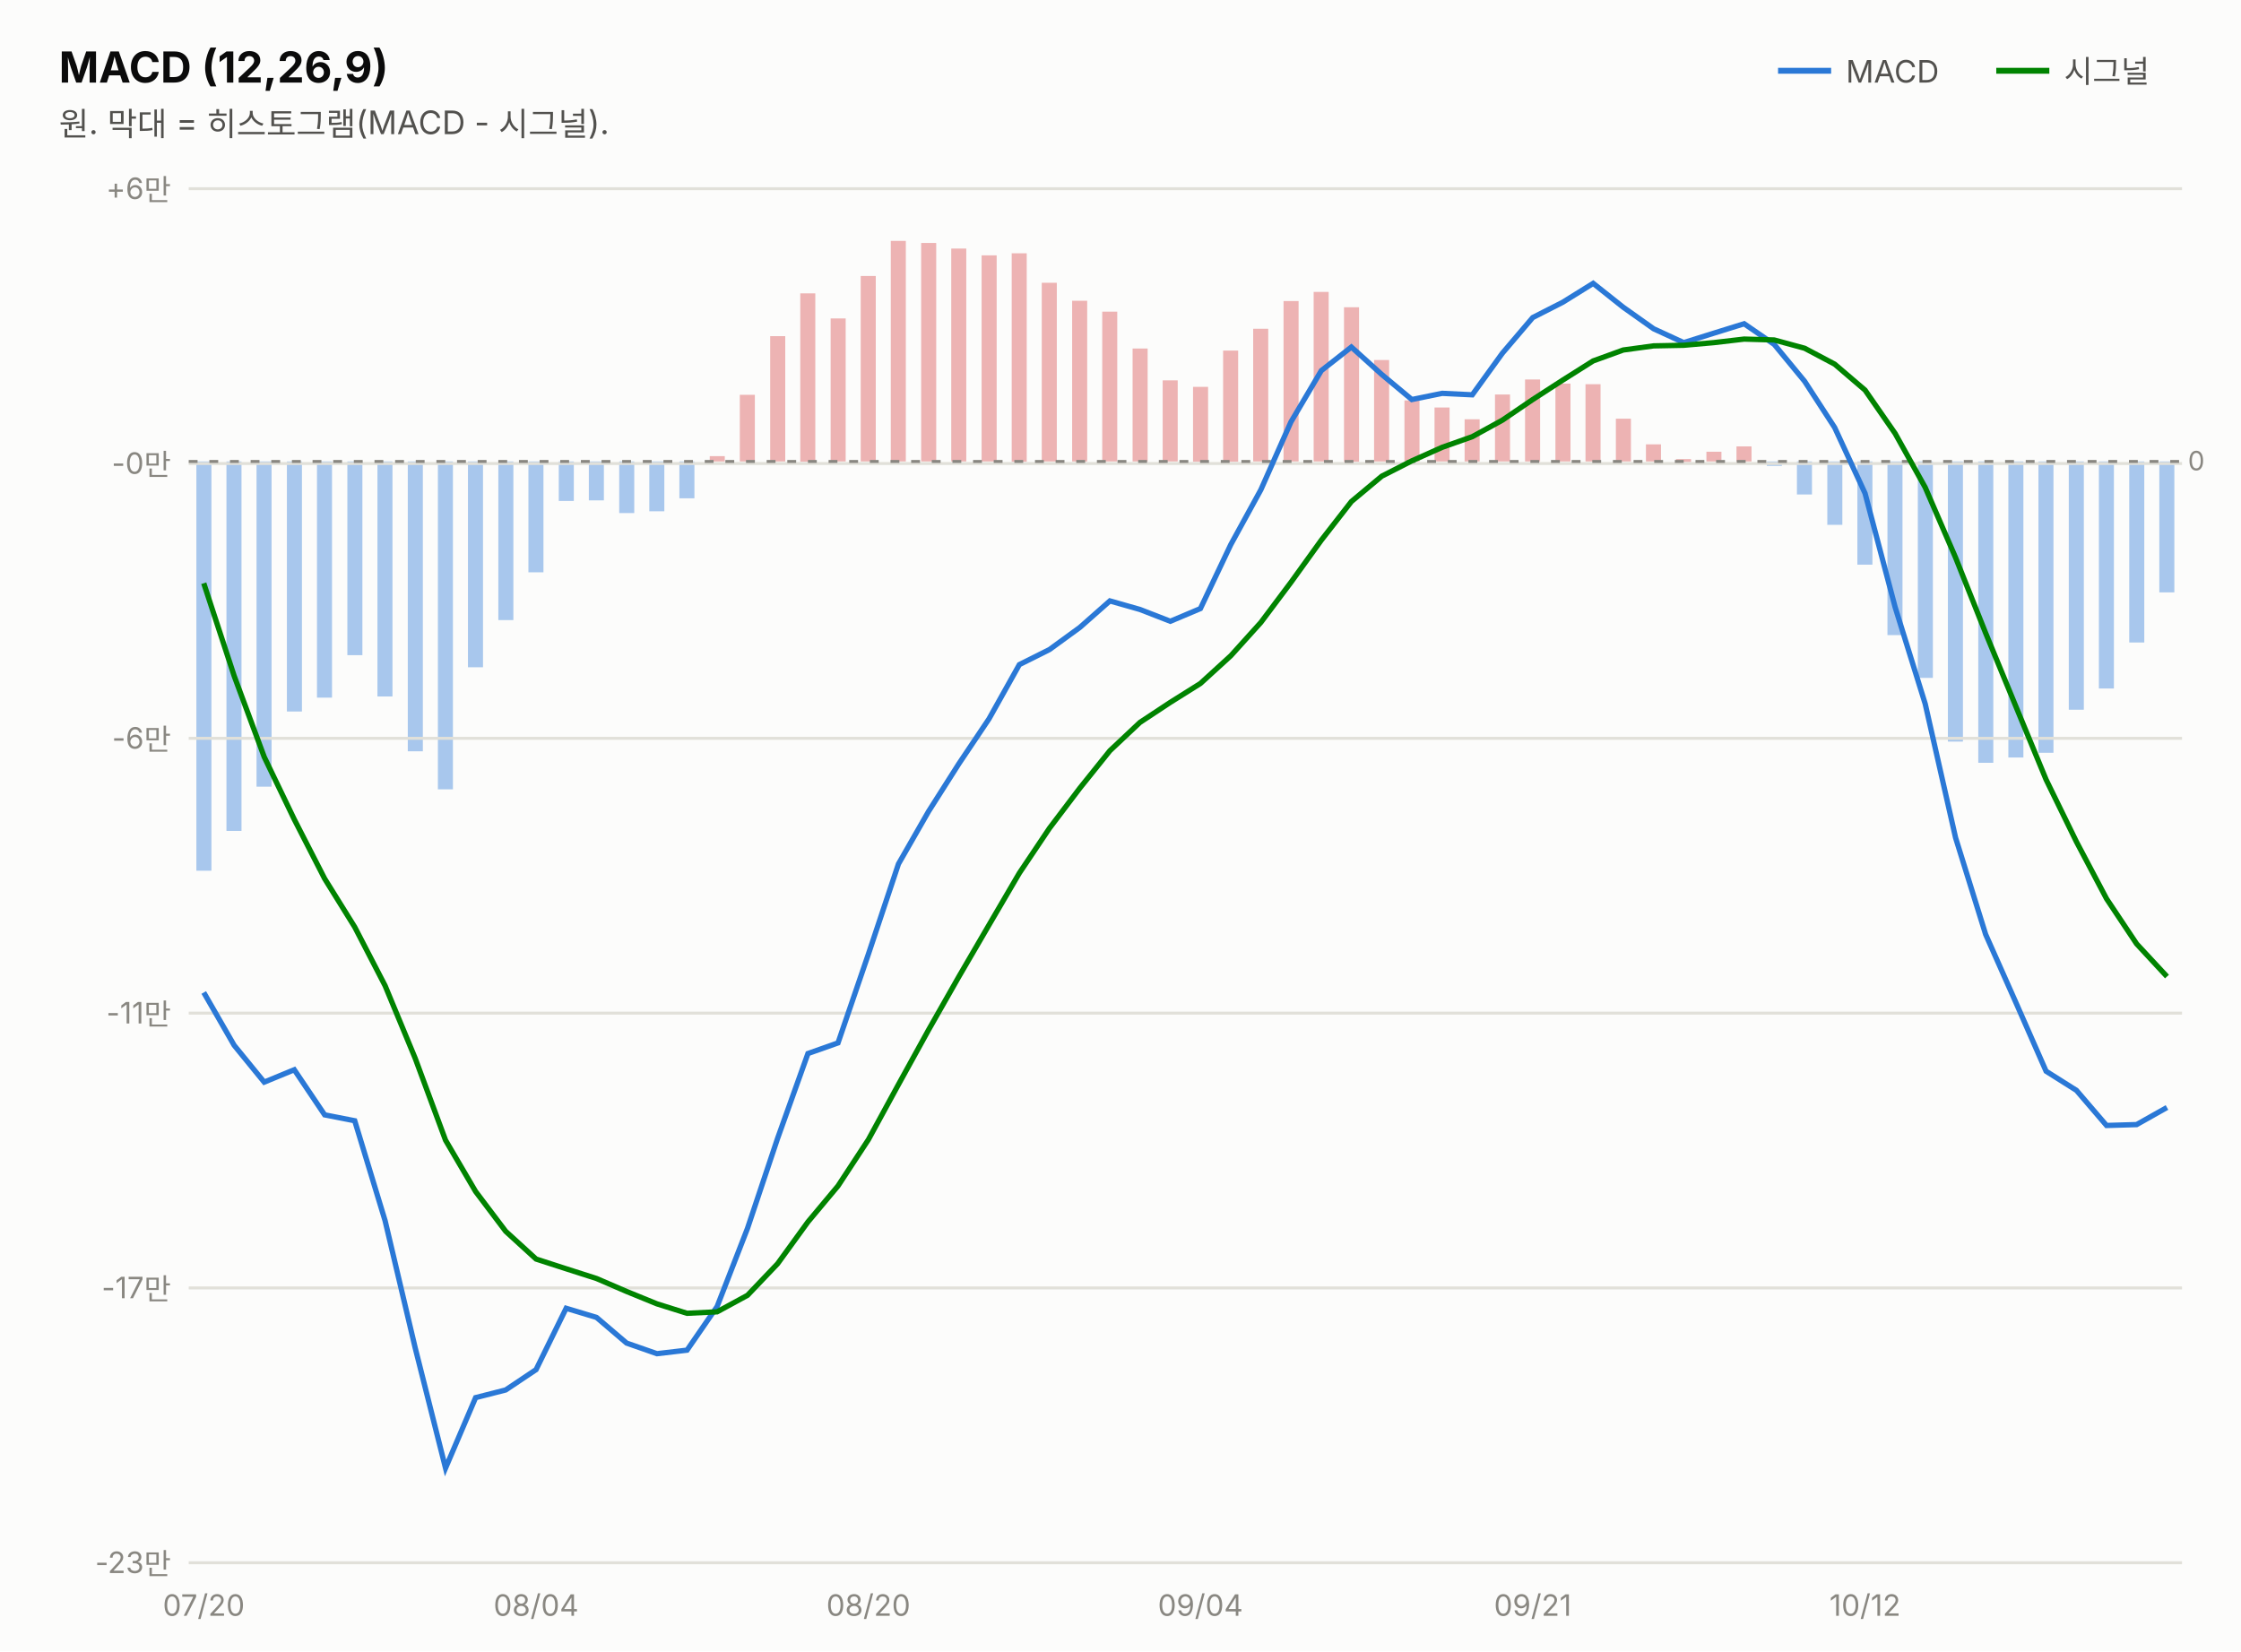
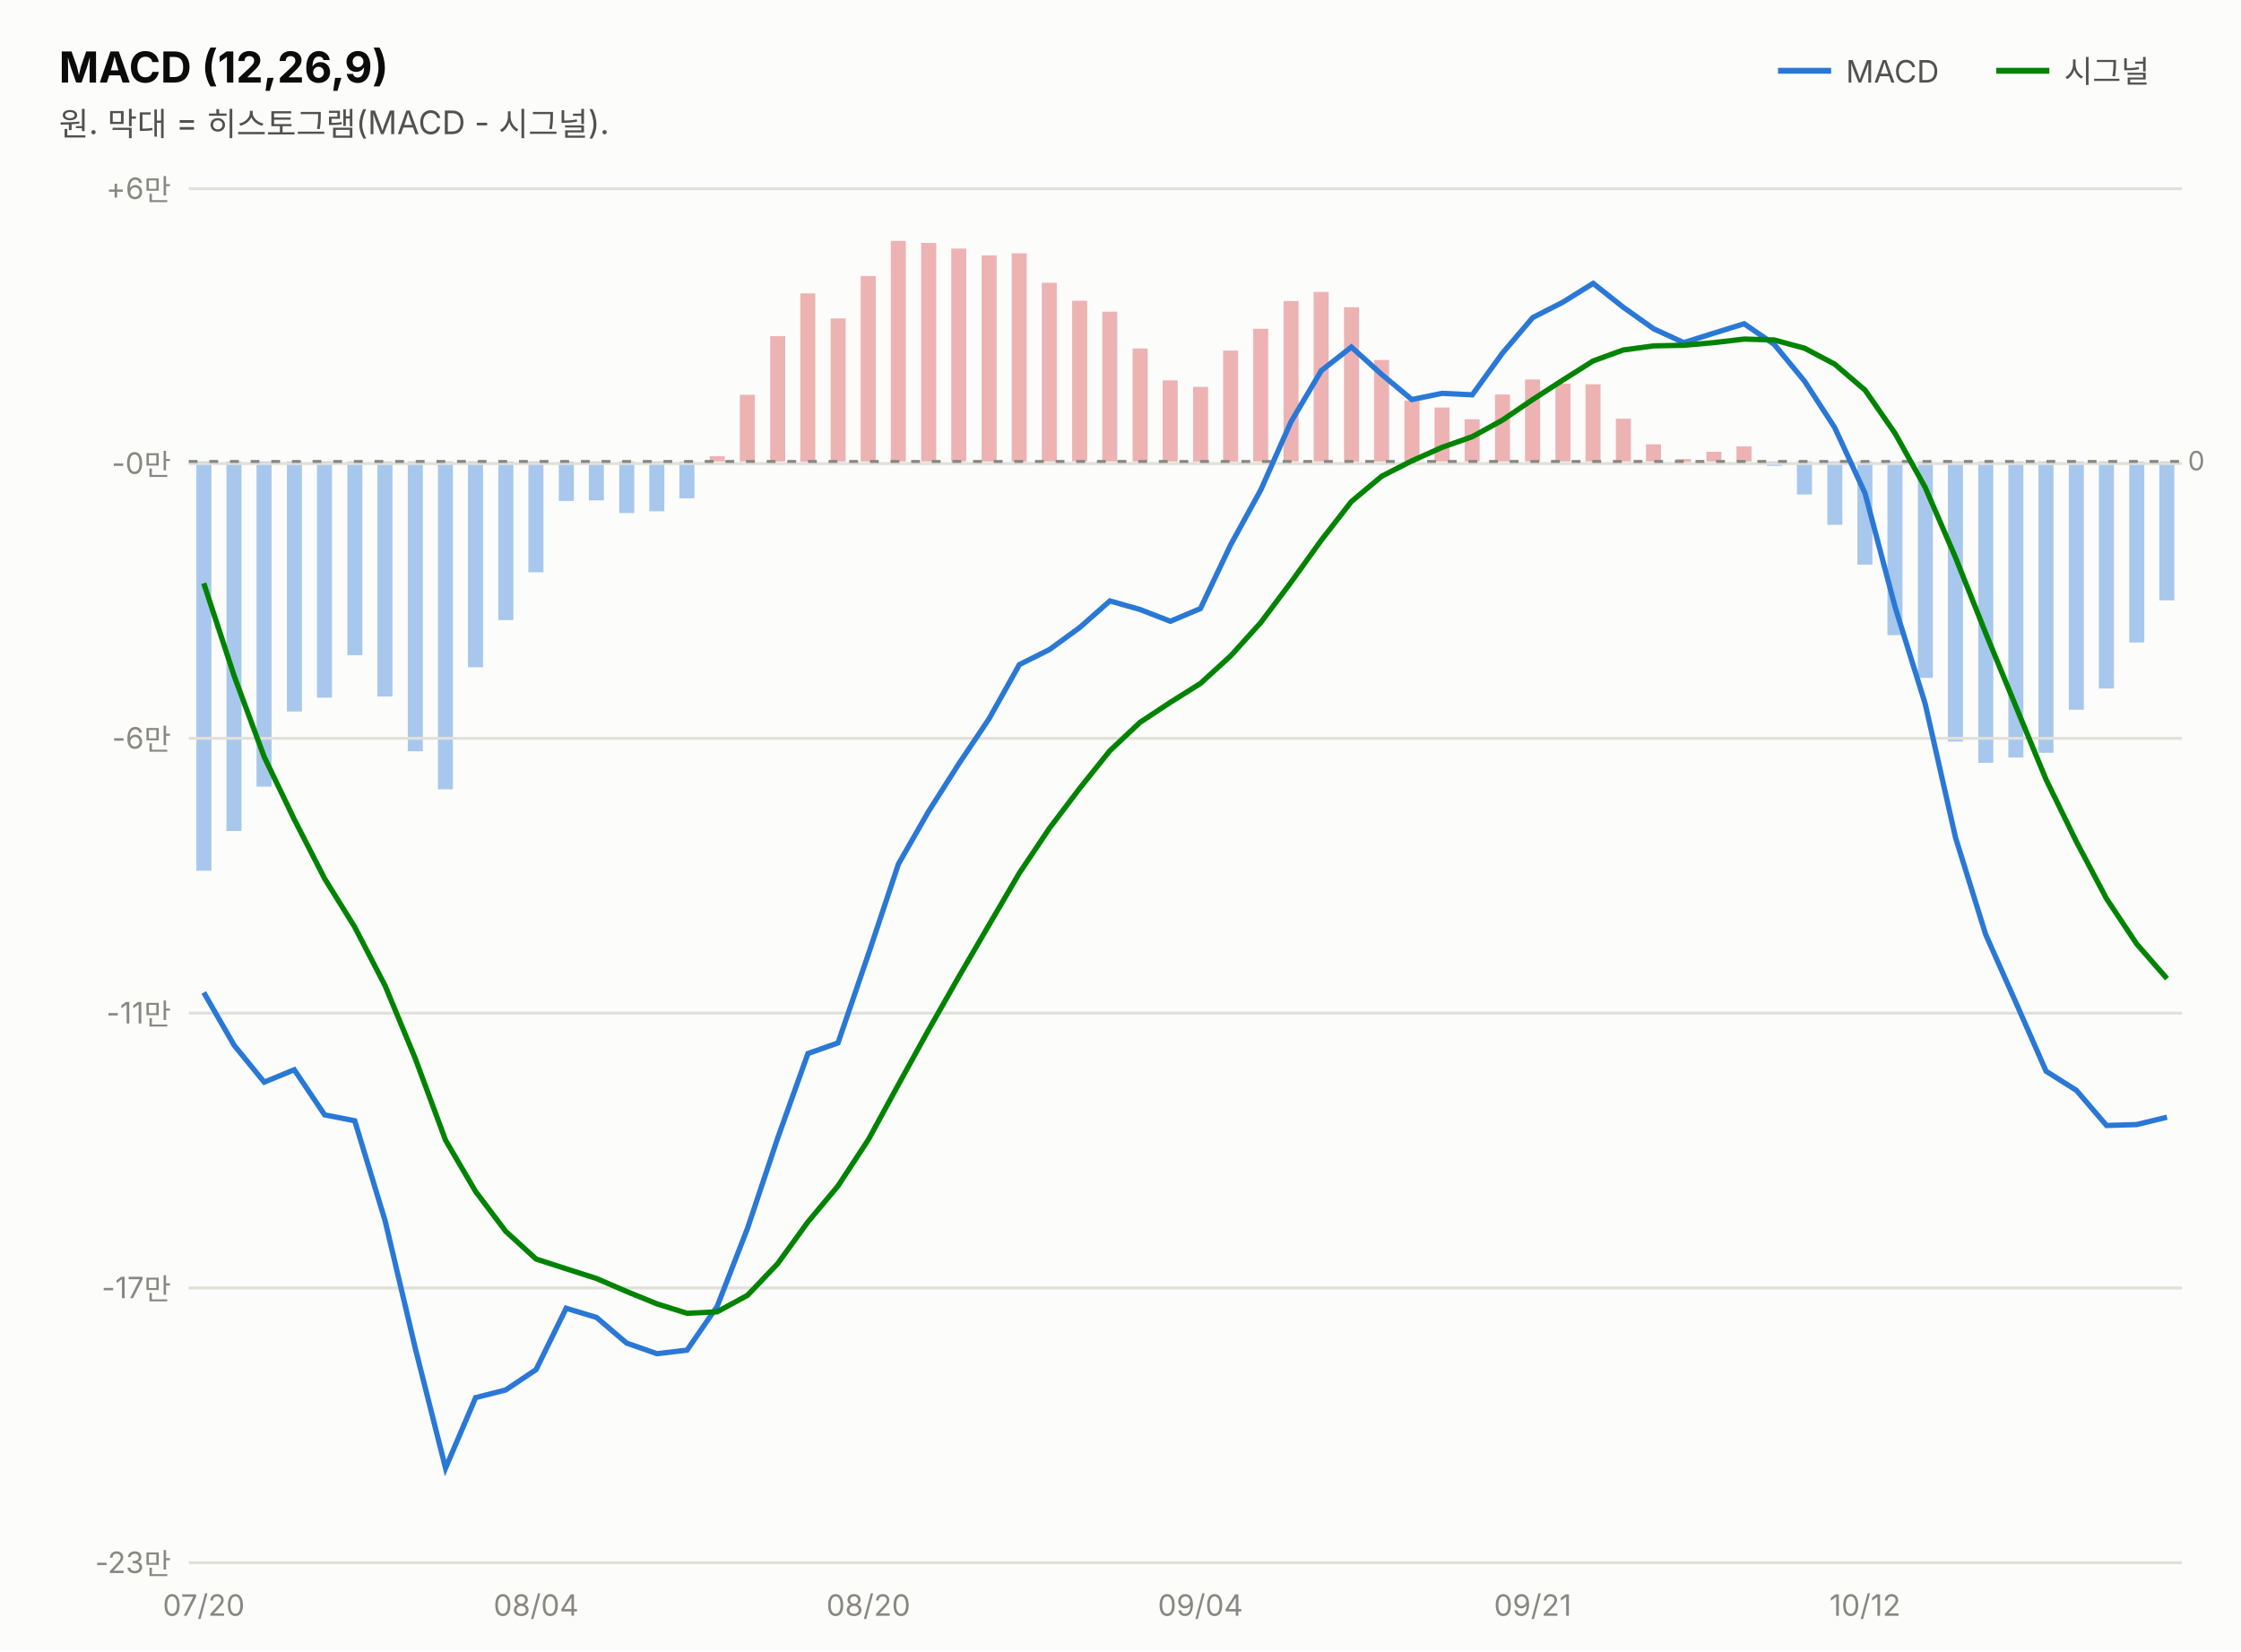
<svg xmlns="http://www.w3.org/2000/svg" width="760" height="560" viewBox="0 0 760 560" font-family="system-ui,-apple-system,&quot;Segoe UI&quot;,&quot;Malgun Gothic&quot;,&quot;Apple SD Gothic Neo&quot;,sans-serif">
  <rect width="760" height="560" fill="#fcfcfb" />
  <text x="20" y="28" font-size="14.5" font-weight="700" fill="#0b0b0b">MACD (12,26,9)</text>
  <text x="20" y="46" font-size="11" fill="#52514e">원. 막대 = 히스토그램(MACD - 시그널).</text>
  <line x1="603" y1="24" x2="621" y2="24" stroke="#2a78d6" stroke-width="2" />
  <text x="626" y="28" font-size="10.5" fill="#52514e">MACD</text>
-   <rect x="732.3" y="156.5" width="5.1" height="44.4" fill="#2a78d6" opacity="0.4" />
+   <rect x="732.3" y="156.5" width="5.1" height="47.1" fill="#2a78d6" opacity="0.4" />
  <rect x="722.1" y="156.5" width="5.1" height="61.4" fill="#2a78d6" opacity="0.4" />
  <rect x="711.8" y="156.5" width="5.1" height="77.0" fill="#2a78d6" opacity="0.4" />
  <rect x="701.6" y="156.5" width="5.1" height="84.2" fill="#2a78d6" opacity="0.4" />
  <rect x="691.3" y="156.5" width="5.1" height="98.8" fill="#2a78d6" opacity="0.4" />
  <rect x="681.1" y="156.5" width="5.1" height="100.4" fill="#2a78d6" opacity="0.4" />
  <rect x="670.9" y="156.5" width="5.1" height="102.2" fill="#2a78d6" opacity="0.4" />
  <rect x="660.6" y="156.5" width="5.1" height="95.0" fill="#2a78d6" opacity="0.4" />
  <rect x="650.4" y="156.5" width="5.1" height="73.4" fill="#2a78d6" opacity="0.4" />
  <rect x="640.1" y="156.5" width="5.1" height="58.9" fill="#2a78d6" opacity="0.4" />
  <rect x="629.9" y="156.5" width="5.1" height="35.0" fill="#2a78d6" opacity="0.4" />
  <rect x="619.7" y="156.5" width="5.1" height="21.5" fill="#2a78d6" opacity="0.4" />
  <rect x="609.4" y="156.5" width="5.1" height="11.2" fill="#2a78d6" opacity="0.4" />
  <rect x="599.2" y="156.5" width="5.1" height="1.5" fill="#2a78d6" opacity="0.4" />
  <rect x="588.9" y="151.4" width="5.1" height="5.1" fill="#d64545" opacity="0.4" />
  <rect x="578.7" y="153.2" width="5.1" height="3.3" fill="#d64545" opacity="0.4" />
  <rect x="568.4" y="155.7" width="5.1" height="1.0" fill="#d64545" opacity="0.4" />
  <rect x="558.2" y="150.7" width="5.1" height="5.8" fill="#d64545" opacity="0.4" />
  <rect x="548.0" y="142.0" width="5.1" height="14.5" fill="#d64545" opacity="0.4" />
  <rect x="537.7" y="130.3" width="5.1" height="26.2" fill="#d64545" opacity="0.4" />
  <rect x="527.5" y="130.1" width="5.1" height="26.4" fill="#d64545" opacity="0.4" />
  <rect x="517.2" y="128.7" width="5.1" height="27.8" fill="#d64545" opacity="0.4" />
  <rect x="507.0" y="133.8" width="5.1" height="22.7" fill="#d64545" opacity="0.4" />
  <rect x="496.7" y="142.2" width="5.1" height="14.3" fill="#d64545" opacity="0.4" />
  <rect x="486.5" y="138.2" width="5.1" height="18.3" fill="#d64545" opacity="0.4" />
  <rect x="476.3" y="135.8" width="5.1" height="20.7" fill="#d64545" opacity="0.4" />
  <rect x="466.0" y="122.1" width="5.1" height="34.4" fill="#d64545" opacity="0.4" />
  <rect x="455.8" y="104.2" width="5.1" height="52.4" fill="#d64545" opacity="0.4" />
  <rect x="445.5" y="99.0" width="5.1" height="57.5" fill="#d64545" opacity="0.4" />
  <rect x="435.3" y="102.1" width="5.1" height="54.4" fill="#d64545" opacity="0.4" />
  <rect x="425.0" y="111.5" width="5.1" height="45.0" fill="#d64545" opacity="0.4" />
  <rect x="414.8" y="118.9" width="5.1" height="37.7" fill="#d64545" opacity="0.4" />
  <rect x="404.6" y="131.2" width="5.1" height="25.4" fill="#d64545" opacity="0.4" />
  <rect x="394.3" y="129.0" width="5.1" height="27.5" fill="#d64545" opacity="0.4" />
  <rect x="384.1" y="118.2" width="5.1" height="38.3" fill="#d64545" opacity="0.4" />
  <rect x="373.8" y="105.7" width="5.1" height="50.8" fill="#d64545" opacity="0.4" />
  <rect x="363.6" y="102.0" width="5.1" height="54.5" fill="#d64545" opacity="0.4" />
  <rect x="353.3" y="95.9" width="5.1" height="60.6" fill="#d64545" opacity="0.4" />
  <rect x="343.1" y="85.9" width="5.1" height="70.7" fill="#d64545" opacity="0.4" />
  <rect x="332.9" y="86.6" width="5.1" height="69.9" fill="#d64545" opacity="0.4" />
  <rect x="322.6" y="84.3" width="5.1" height="72.2" fill="#d64545" opacity="0.4" />
  <rect x="312.4" y="82.4" width="5.1" height="74.1" fill="#d64545" opacity="0.4" />
  <rect x="302.1" y="81.7" width="5.1" height="74.8" fill="#d64545" opacity="0.4" />
  <rect x="291.9" y="93.6" width="5.1" height="62.9" fill="#d64545" opacity="0.4" />
  <rect x="281.7" y="108.0" width="5.1" height="48.5" fill="#d64545" opacity="0.4" />
  <rect x="271.4" y="99.5" width="5.1" height="57.1" fill="#d64545" opacity="0.4" />
  <rect x="261.2" y="114.0" width="5.1" height="42.5" fill="#d64545" opacity="0.4" />
  <rect x="250.9" y="133.9" width="5.1" height="22.6" fill="#d64545" opacity="0.4" />
  <rect x="240.7" y="154.7" width="5.1" height="1.8" fill="#d64545" opacity="0.4" />
  <rect x="230.4" y="156.5" width="5.1" height="12.5" fill="#2a78d6" opacity="0.4" />
  <rect x="220.2" y="156.5" width="5.1" height="16.9" fill="#2a78d6" opacity="0.4" />
  <rect x="210.0" y="156.5" width="5.1" height="17.5" fill="#2a78d6" opacity="0.4" />
  <rect x="199.7" y="156.5" width="5.1" height="13.2" fill="#2a78d6" opacity="0.4" />
  <rect x="189.5" y="156.5" width="5.1" height="13.4" fill="#2a78d6" opacity="0.4" />
  <rect x="179.2" y="156.5" width="5.1" height="37.6" fill="#2a78d6" opacity="0.4" />
  <rect x="169.0" y="156.5" width="5.1" height="53.8" fill="#2a78d6" opacity="0.4" />
  <rect x="158.7" y="156.5" width="5.1" height="69.8" fill="#2a78d6" opacity="0.4" />
  <rect x="148.5" y="156.5" width="5.1" height="111.2" fill="#2a78d6" opacity="0.4" />
  <rect x="138.3" y="156.5" width="5.1" height="98.3" fill="#2a78d6" opacity="0.4" />
  <rect x="128.0" y="156.5" width="5.1" height="79.7" fill="#2a78d6" opacity="0.4" />
  <rect x="117.8" y="156.5" width="5.1" height="65.7" fill="#2a78d6" opacity="0.4" />
  <rect x="107.5" y="156.5" width="5.1" height="80.1" fill="#2a78d6" opacity="0.4" />
  <rect x="97.3" y="156.5" width="5.1" height="84.8" fill="#2a78d6" opacity="0.4" />
  <rect x="87.0" y="156.5" width="5.1" height="110.3" fill="#2a78d6" opacity="0.4" />
  <rect x="76.8" y="156.5" width="5.1" height="125.3" fill="#2a78d6" opacity="0.4" />
  <rect x="66.6" y="156.5" width="5.1" height="138.8" fill="#2a78d6" opacity="0.4" />
  <line x1="677" y1="24" x2="695" y2="24" stroke="#008300" stroke-width="2" />
  <text x="700" y="28" font-size="10.5" fill="#52514e">시그널</text>
  <line x1="64" y1="530.0" x2="740" y2="530.0" stroke="#e1e0d9" stroke-width="1" />
  <text x="58" y="533.5" font-size="10" fill="#898781" text-anchor="end" style="font-variant-numeric:tabular-nums">-23만</text>
  <line x1="64" y1="436.8" x2="740" y2="436.8" stroke="#e1e0d9" stroke-width="1" />
  <text x="58" y="440.3" font-size="10" fill="#898781" text-anchor="end" style="font-variant-numeric:tabular-nums">-17만</text>
  <line x1="64" y1="343.6" x2="740" y2="343.6" stroke="#e1e0d9" stroke-width="1" />
  <text x="58" y="347.1" font-size="10" fill="#898781" text-anchor="end" style="font-variant-numeric:tabular-nums">-11만</text>
  <line x1="64" y1="250.4" x2="740" y2="250.4" stroke="#e1e0d9" stroke-width="1" />
  <text x="58" y="253.9" font-size="10" fill="#898781" text-anchor="end" style="font-variant-numeric:tabular-nums">-6만</text>
  <line x1="64" y1="157.2" x2="740" y2="157.2" stroke="#e1e0d9" stroke-width="1" />
  <text x="58" y="160.7" font-size="10" fill="#898781" text-anchor="end" style="font-variant-numeric:tabular-nums">-0만</text>
  <line x1="64" y1="64.0" x2="740" y2="64.0" stroke="#e1e0d9" stroke-width="1" />
  <text x="58" y="67.5" font-size="10" fill="#898781" text-anchor="end" style="font-variant-numeric:tabular-nums">+6만</text>
  <line x1="64" y1="156.5" x2="740" y2="156.5" stroke="#898781" stroke-width="1" stroke-dasharray="3 4" />
  <text x="742" y="159.5" font-size="9" fill="#898781">0</text>
-   <path d="M69.1,336.6 L79.4,354.5 L89.6,367.0 L99.8,362.8 L110.1,378.1 L120.3,380.1 L130.6,414.0 L140.8,457.1 L151.1,497.9 L161.3,474.0 L171.5,471.4 L181.8,464.5 L192.0,443.7 L202.3,446.8 L212.5,455.5 L222.8,459.1 L233.0,457.9 L243.2,443.1 L253.5,416.6 L263.7,386.1 L274.0,357.3 L284.2,353.7 L294.5,323.6 L304.7,293.0 L314.9,275.2 L325.2,259.0 L335.4,243.8 L345.7,225.4 L355.9,220.3 L366.2,212.8 L376.4,203.8 L386.6,206.7 L396.9,210.7 L407.1,206.4 L417.4,184.7 L427.6,166.1 L437.8,143.1 L448.1,125.7 L458.3,117.7 L468.6,127.0 L478.8,135.5 L489.1,133.4 L499.3,133.9 L509.5,119.8 L519.8,107.7 L530.0,102.5 L540.3,96.1 L550.5,104.2 L560.8,111.5 L571.0,116.2 L581.2,113.0 L591.5,109.8 L601.7,116.8 L612.0,129.3 L622.2,145.0 L632.5,167.3 L642.7,205.9 L652.9,238.7 L663.2,284.1 L673.4,316.9 L683.7,340.1 L693.9,363.3 L704.2,369.8 L714.4,381.7 L724.6,381.4 L734.9,375.6" fill="none" stroke="#2a78d6" stroke-width="1.8" />
-   <path d="M69.1,197.8 L79.4,229.2 L89.6,256.7 L99.8,277.9 L110.1,298.0 L120.3,314.4 L130.6,334.3 L140.8,358.9 L151.1,386.7 L161.3,404.1 L171.5,417.6 L181.8,427.0 L192.0,430.3 L202.3,433.6 L212.5,438.0 L222.8,442.2 L233.0,445.4 L243.2,444.9 L253.5,439.3 L263.7,428.6 L274.0,414.4 L284.2,402.2 L294.5,386.5 L304.7,367.8 L314.9,349.3 L325.2,331.2 L335.4,313.7 L345.7,296.1 L355.9,280.9 L366.2,267.3 L376.4,254.6 L386.6,245.0 L396.9,238.2 L407.1,231.8 L417.4,222.4 L427.6,211.1 L437.8,197.5 L448.1,183.2 L458.3,170.1 L468.6,161.5 L478.8,156.3 L489.1,151.7 L499.3,148.1 L509.5,142.5 L519.8,135.5 L530.0,128.9 L540.3,122.4 L550.5,118.7 L560.8,117.3 L571.0,117.1 L581.2,116.2 L591.5,115.0 L601.7,115.3 L612.0,118.1 L622.2,123.5 L632.5,132.3 L642.7,147.0 L652.9,165.3 L663.2,189.1 L673.4,214.7 L683.7,239.7 L693.9,264.4 L704.2,285.5 L714.4,304.8 L724.6,320.1 L734.9,331.2" fill="none" stroke="#008300" stroke-width="1.8" />
+   <path d="M69.1,336.6 L79.4,354.5 L89.6,367.0 L99.8,362.8 L110.1,378.1 L120.3,380.1 L130.6,414.0 L140.8,457.1 L151.1,497.9 L161.3,474.0 L171.5,471.4 L181.8,464.5 L192.0,443.7 L202.3,446.8 L212.5,455.5 L222.8,459.1 L233.0,457.9 L243.2,443.1 L253.5,416.6 L263.7,386.1 L274.0,357.3 L284.2,353.7 L294.5,323.6 L304.7,293.0 L314.9,275.2 L325.2,259.0 L335.4,243.8 L345.7,225.4 L355.9,220.3 L366.2,212.8 L376.4,203.8 L386.6,206.7 L396.9,210.7 L407.1,206.4 L417.4,184.7 L427.6,166.1 L437.8,143.1 L448.1,125.7 L458.3,117.7 L468.6,127.0 L478.8,135.5 L489.1,133.4 L499.3,133.9 L509.5,119.8 L519.8,107.7 L530.0,102.5 L540.3,96.1 L550.5,104.2 L560.8,111.5 L571.0,116.2 L581.2,113.0 L591.5,109.8 L601.7,116.8 L612.0,129.3 L622.2,145.0 L632.5,167.3 L642.7,205.9 L652.9,238.7 L663.2,284.1 L673.4,316.9 L683.7,340.1 L693.9,363.3 L704.2,369.8 L714.4,381.7 L724.6,381.4 L734.9,378.9" fill="none" stroke="#2a78d6" stroke-width="1.8" />
+   <path d="M69.1,197.8 L79.4,229.2 L89.6,256.7 L99.8,277.9 L110.1,298.0 L120.3,314.4 L130.6,334.3 L140.8,358.9 L151.1,386.7 L161.3,404.1 L171.5,417.6 L181.8,427.0 L192.0,430.3 L202.3,433.6 L212.5,438.0 L222.8,442.2 L233.0,445.4 L243.2,444.9 L253.5,439.3 L263.7,428.6 L274.0,414.4 L284.2,402.2 L294.5,386.5 L304.7,367.8 L314.9,349.3 L325.2,331.2 L335.4,313.7 L345.7,296.1 L355.9,280.9 L366.2,267.3 L376.4,254.6 L386.6,245.0 L396.9,238.2 L407.1,231.8 L417.4,222.4 L427.6,211.1 L437.8,197.5 L448.1,183.2 L458.3,170.1 L468.6,161.5 L478.8,156.3 L489.1,151.7 L499.3,148.1 L509.5,142.5 L519.8,135.5 L530.0,128.9 L540.3,122.4 L550.5,118.7 L560.8,117.3 L571.0,117.1 L581.2,116.2 L591.5,115.0 L601.7,115.3 L612.0,118.1 L622.2,123.5 L632.5,132.3 L642.7,147.0 L652.9,165.3 L663.2,189.1 L673.4,214.7 L683.7,239.7 L693.9,264.4 L704.2,285.5 L714.4,304.8 L724.6,320.1 L734.9,331.9" fill="none" stroke="#008300" stroke-width="1.8" />
  <text x="69.1" y="548" font-size="10" fill="#898781" text-anchor="middle">07/20</text>
  <text x="181.8" y="548" font-size="10" fill="#898781" text-anchor="middle">08/04</text>
  <text x="294.5" y="548" font-size="10" fill="#898781" text-anchor="middle">08/20</text>
  <text x="407.1" y="548" font-size="10" fill="#898781" text-anchor="middle">09/04</text>
  <text x="519.8" y="548" font-size="10" fill="#898781" text-anchor="middle">09/21</text>
  <text x="632.5" y="548" font-size="10" fill="#898781" text-anchor="middle">10/12</text>
</svg>
